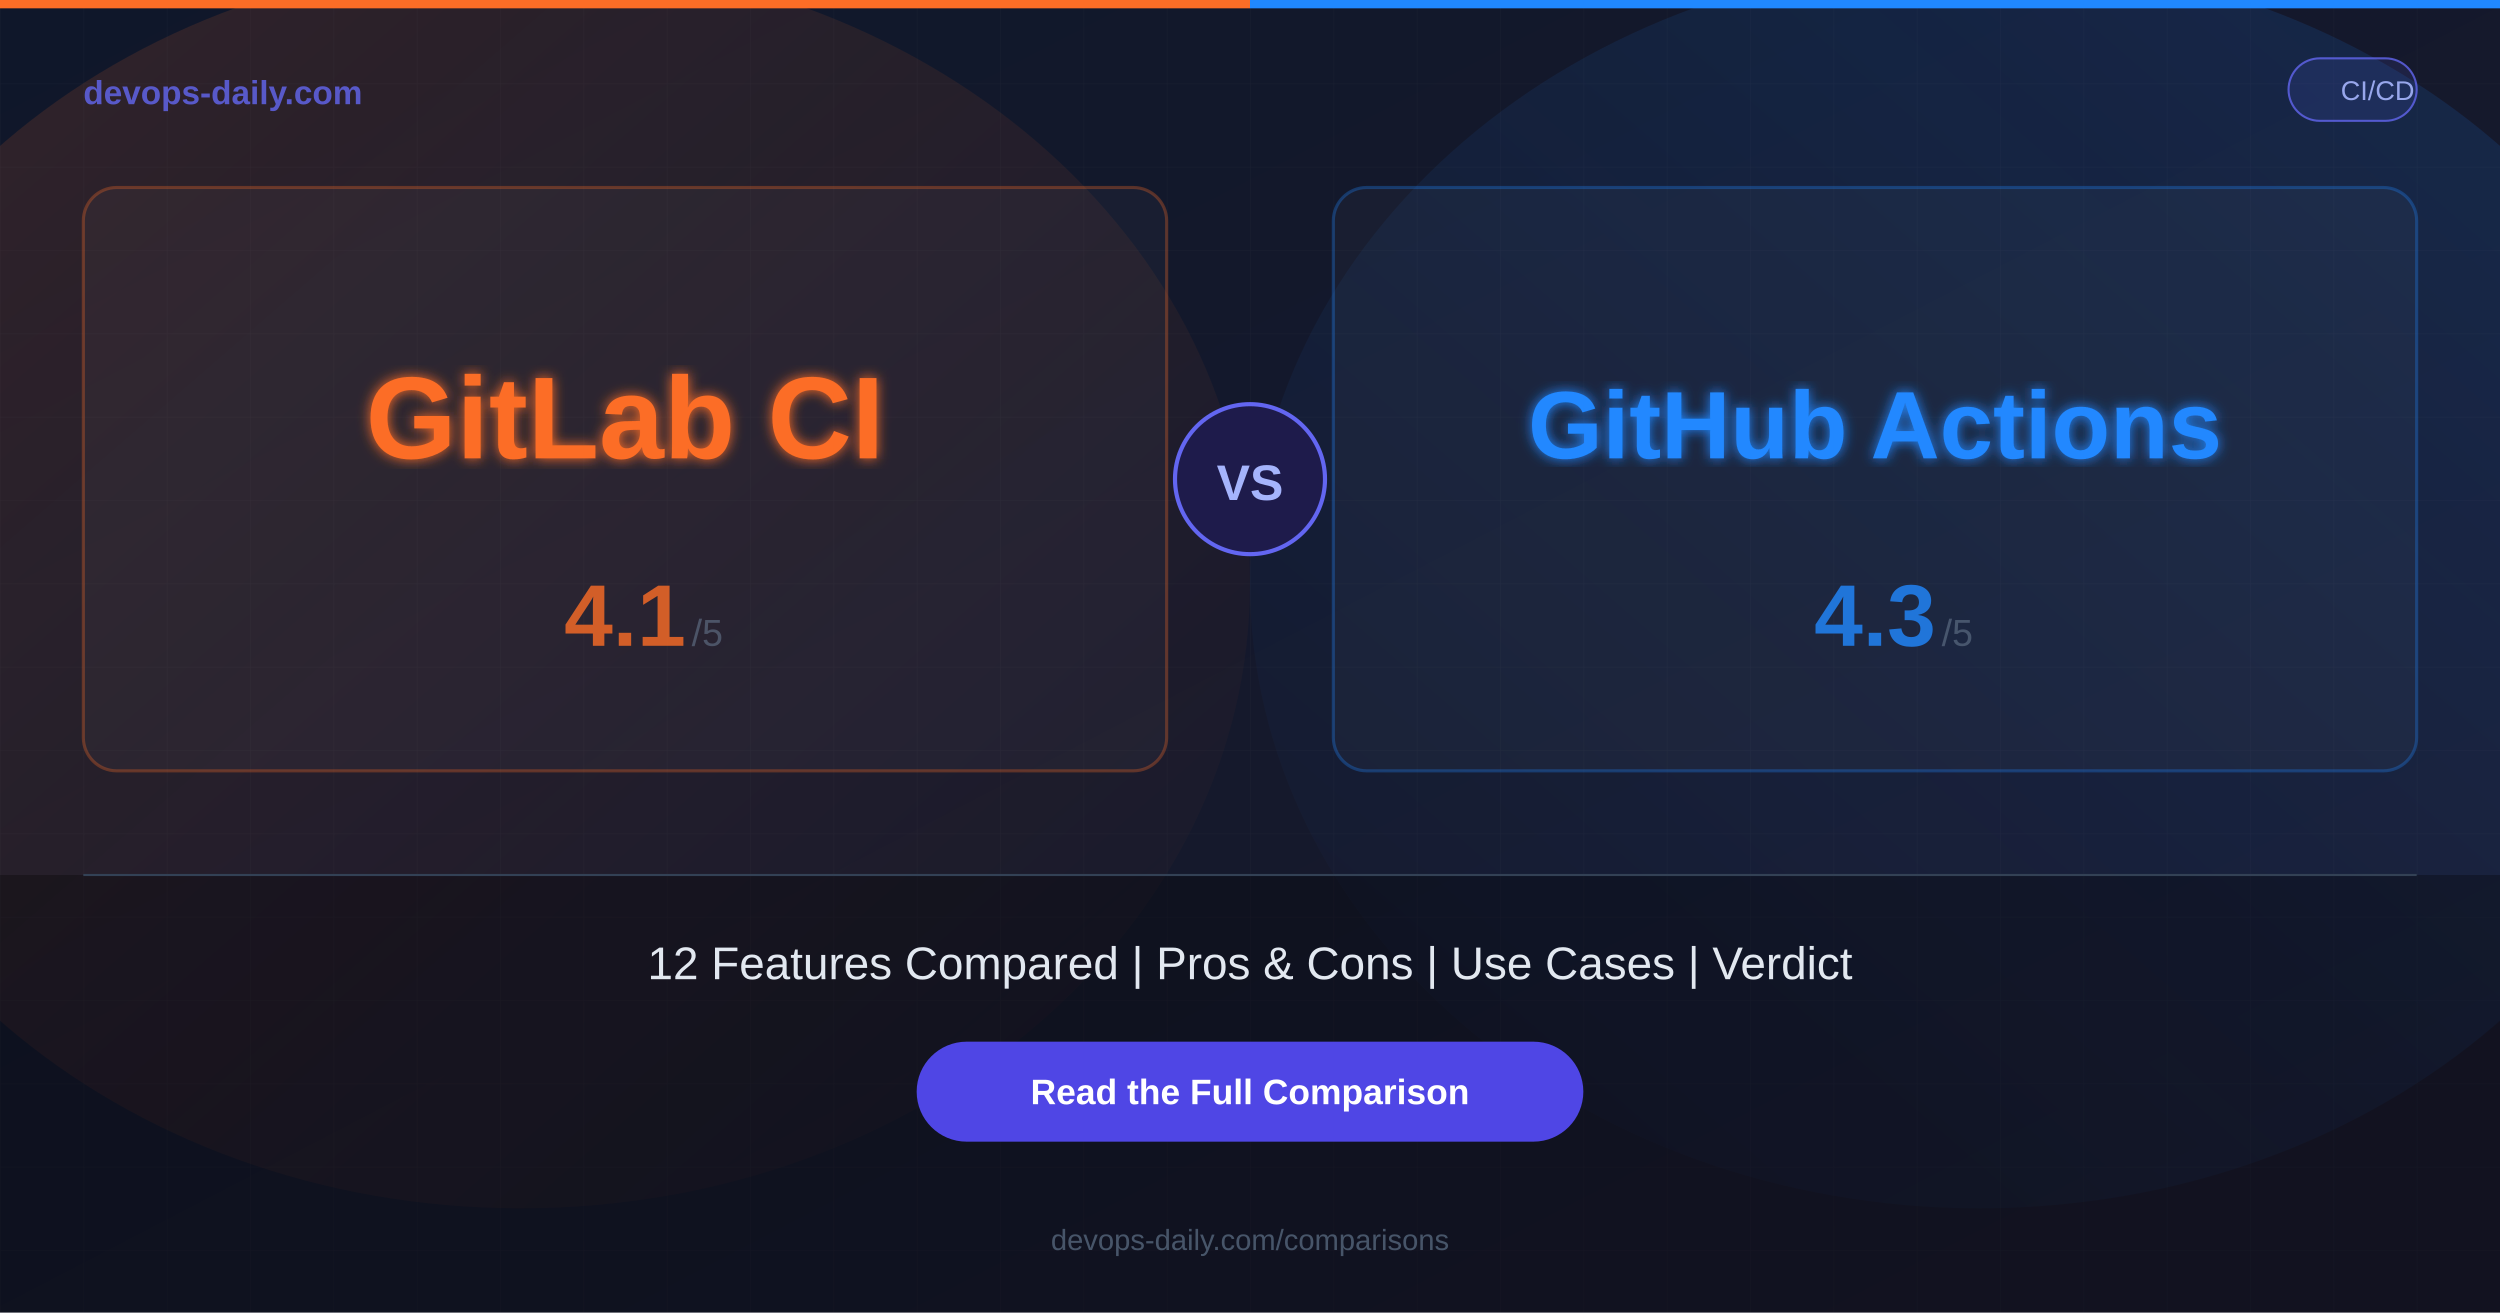
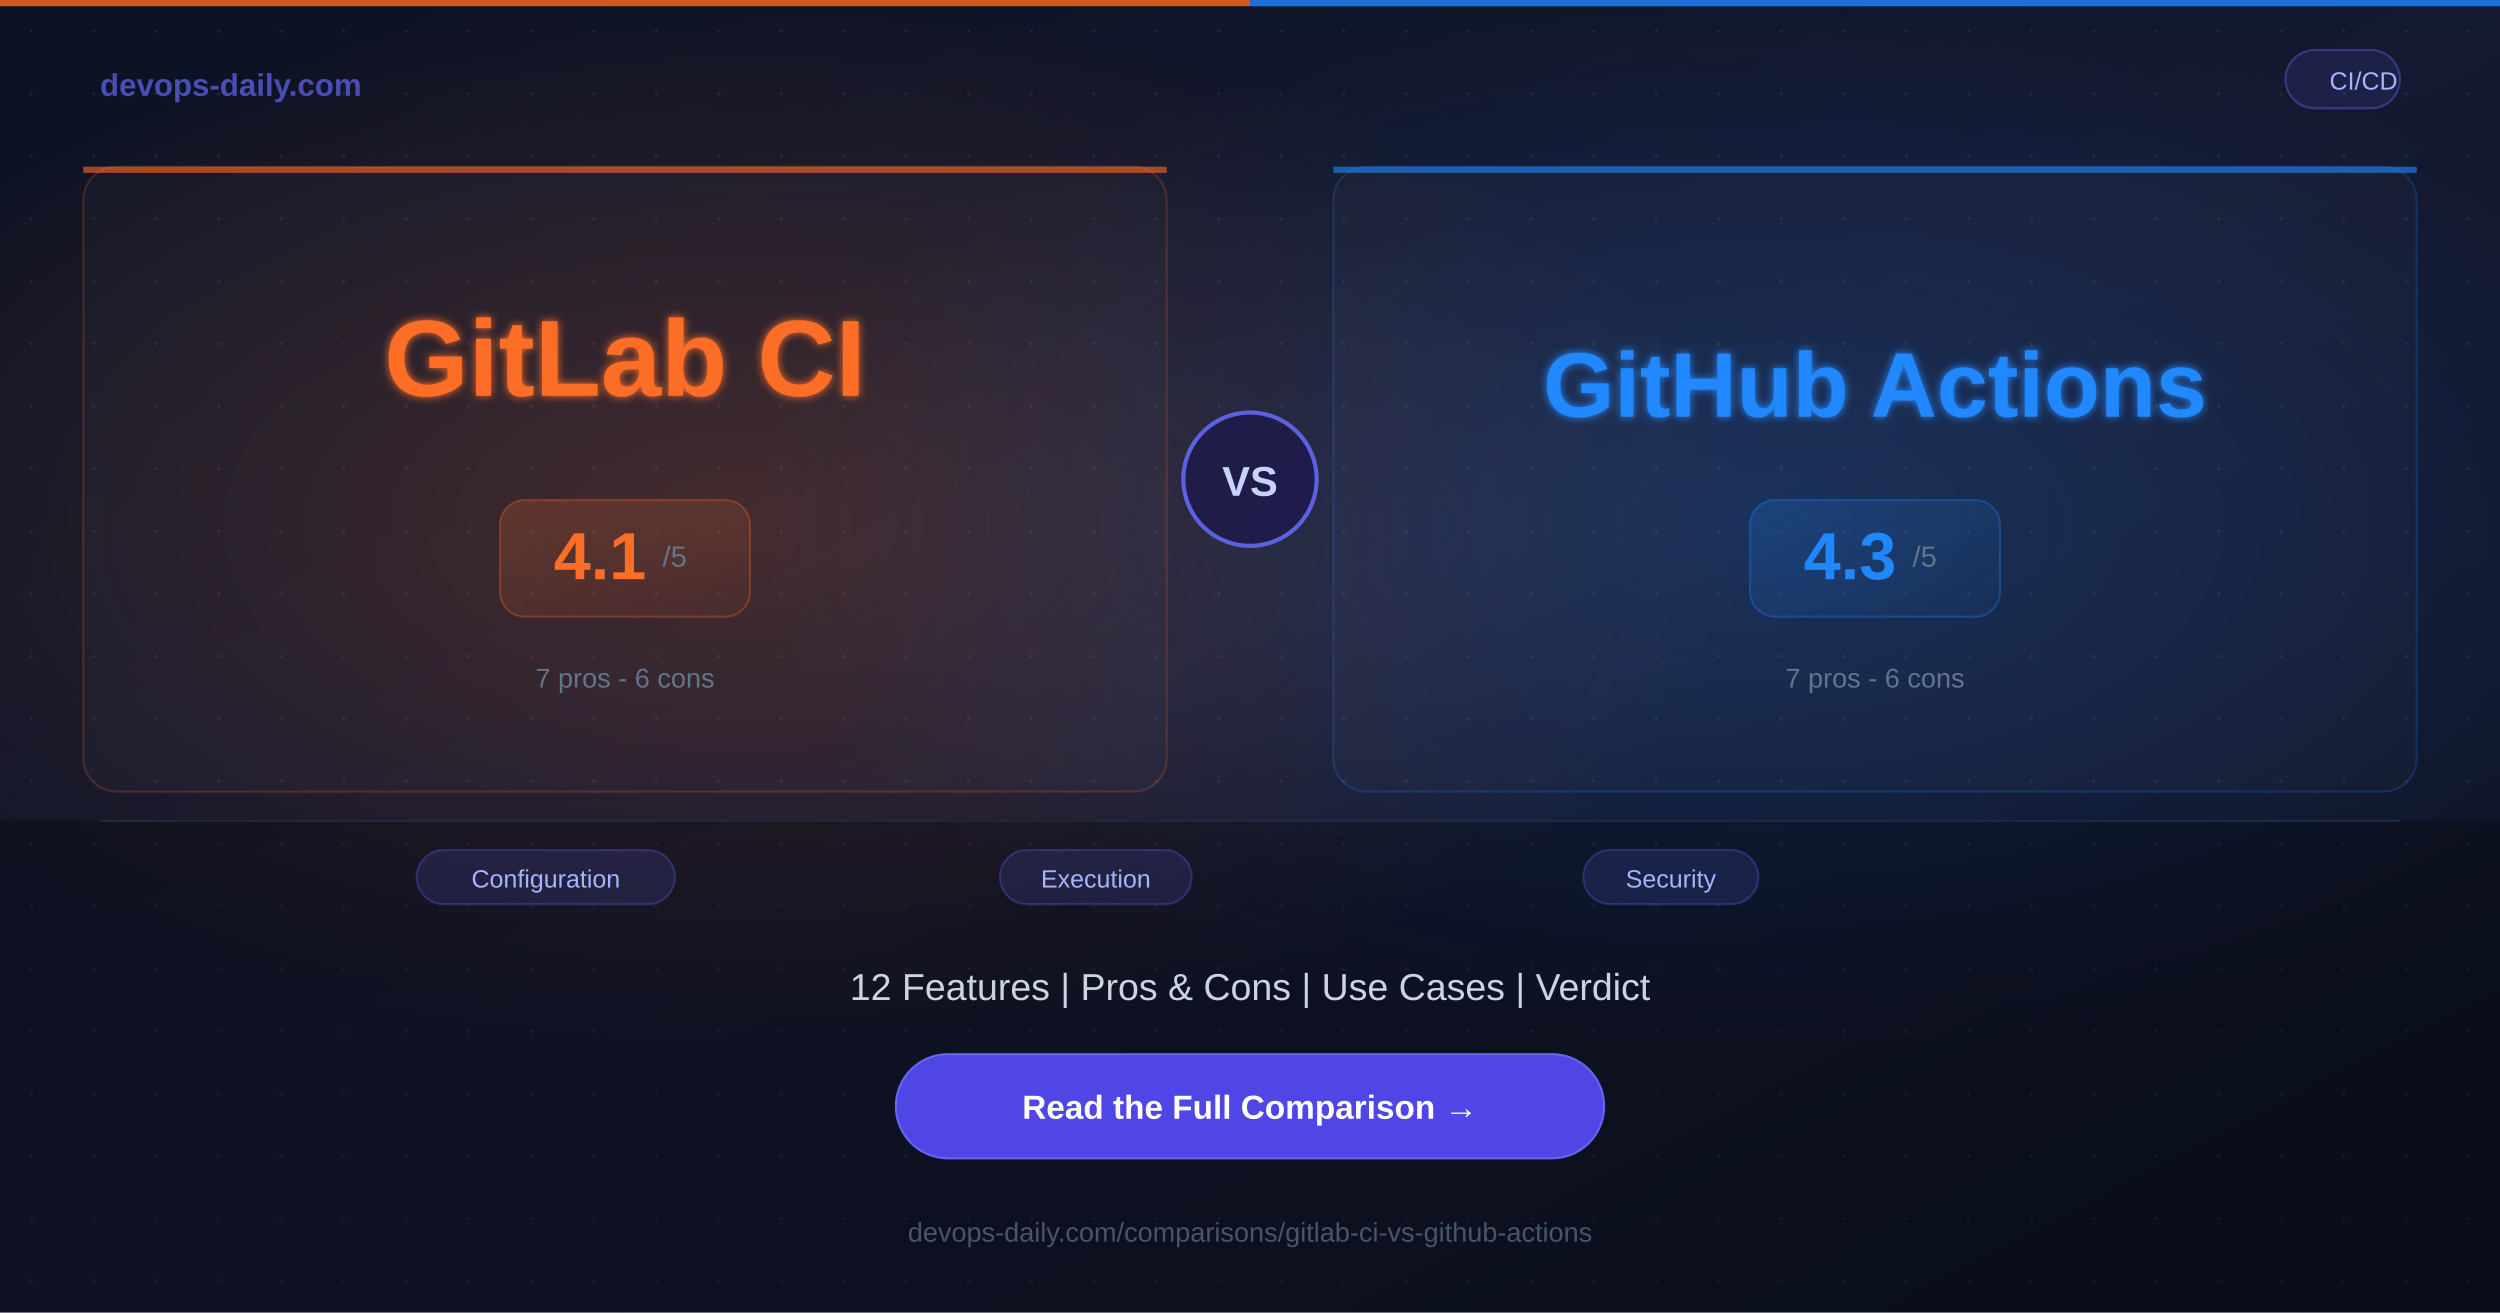
<svg xmlns="http://www.w3.org/2000/svg" width="1200" height="630">
  <defs>
    <linearGradient id="bg" x1="0%" y1="0%" x2="100%" y2="100%">
-       <stop offset="0%" style="stop-color:#0f172a;stop-opacity:1" />
-       <stop offset="100%" style="stop-color:#1a1a2e;stop-opacity:1" />
+       <stop offset="0%" style="stop-color:#0c1222;stop-opacity:1" />
+       <stop offset="50%" style="stop-color:#141830;stop-opacity:1" />
+       <stop offset="100%" style="stop-color:#0c1222;stop-opacity:1" />
    </linearGradient>
-     <linearGradient id="glowA" x1="0%" y1="0%" x2="100%" y2="100%">
-       <stop offset="0%" style="stop-color:#FC6D26;stop-opacity:0.15" />
+     <radialGradient id="glowA" cx="30%" cy="40%" r="40%">
+       <stop offset="0%" style="stop-color:#FC6D26;stop-opacity:0.2" />
      <stop offset="100%" style="stop-color:#FC6D26;stop-opacity:0" />
-     </linearGradient>
-     <linearGradient id="glowB" x1="100%" y1="0%" x2="0%" y2="100%">
-       <stop offset="0%" style="stop-color:#2088FF;stop-opacity:0.15" />
+     </radialGradient>
+     <radialGradient id="glowB" cx="70%" cy="40%" r="40%">
+       <stop offset="0%" style="stop-color:#2088FF;stop-opacity:0.2" />
      <stop offset="100%" style="stop-color:#2088FF;stop-opacity:0" />
-     </linearGradient>
-     <filter id="glow">
-       <feGaussianBlur stdDeviation="3" result="blur" />
+     </radialGradient>
+     <filter id="softglow">
+       <feGaussianBlur stdDeviation="2" result="blur" />
      <feMerge>
        <feMergeNode in="blur" />
        <feMergeNode in="SourceGraphic" />
      </feMerge>
    </filter>
+     <linearGradient id="scoreGradA" x1="0%" y1="0%" x2="100%" y2="100%">
+       <stop offset="0%" style="stop-color:#FC6D26;stop-opacity:0.2" />
+       <stop offset="100%" style="stop-color:#FC6D26;stop-opacity:0.05" />
+     </linearGradient>
+     <linearGradient id="scoreGradB" x1="0%" y1="0%" x2="100%" y2="100%">
+       <stop offset="0%" style="stop-color:#2088FF;stop-opacity:0.2" />
+       <stop offset="100%" style="stop-color:#2088FF;stop-opacity:0.05" />
+     </linearGradient>
  </defs>
  <rect width="1200" height="630" fill="url(#bg)" />
-   <ellipse cx="250" cy="280" rx="350" ry="300" fill="url(#glowA)" />
-   <ellipse cx="950" cy="280" rx="350" ry="300" fill="url(#glowB)" />
-   <pattern id="grid" width="40" height="40" patternUnits="userSpaceOnUse">
-     <path d="M 40 0 L 0 0 0 40" fill="none" stroke="#ffffff" stroke-width="0.3" opacity="0.05" />
+   <rect width="1200" height="630" fill="url(#glowA)" />
+   <rect width="1200" height="630" fill="url(#glowB)" />
+   <pattern id="dots" width="30" height="30" patternUnits="userSpaceOnUse">
+     <circle cx="15" cy="15" r="0.8" fill="#ffffff" opacity="0.07" />
  </pattern>
-   <rect width="1200" height="630" fill="url(#grid)" />
-   <rect x="0" y="0" width="600" height="4" fill="#FC6D26" />
-   <rect x="600" y="0" width="600" height="4" fill="#2088FF" />
-   <text x="40" y="50" font-family="Arial, Helvetica, sans-serif" font-size="16" font-weight="bold" fill="#6366f1" opacity="0.8">devops-daily.com</text>
-   <rect x="1098.5" y="28" width="61.5" height="30" rx="15" fill="rgba(99,102,241,0.15)" stroke="#6366f1" stroke-width="1" opacity="0.8" />
-   <text x="1141.25" y="48" font-family="Arial, Helvetica, sans-serif" font-size="13" fill="#a5b4fc" text-anchor="middle" opacity="0.9">CI/CD</text>
-   <rect x="40" y="90" width="520" height="280" rx="16" fill="rgba(255,255,255,0.03)" stroke="rgba(252,109,38,0.3)" stroke-width="1.5" />
-   <text x="300" y="220" font-family="Arial, Helvetica, sans-serif" font-size="56" font-weight="bold" fill="#FC6D26" text-anchor="middle" filter="url(#glow)">GitLab CI</text>
-   <text x="300" y="310" font-family="Arial, Helvetica, sans-serif" font-size="42" font-weight="bold" fill="#FC6D26" text-anchor="middle" opacity="0.8">4.1</text>
-   <text x="332" y="310" font-family="Arial, Helvetica, sans-serif" font-size="18" fill="#64748b" opacity="0.6">/5</text>
-   <rect x="640" y="90" width="520" height="280" rx="16" fill="rgba(255,255,255,0.03)" stroke="rgba(32,136,255,0.3)" stroke-width="1.5" />
-   <text x="900" y="220" font-family="Arial, Helvetica, sans-serif" font-size="46" font-weight="bold" fill="#2088FF" text-anchor="middle" filter="url(#glow)">GitHub Actions</text>
-   <text x="900" y="310" font-family="Arial, Helvetica, sans-serif" font-size="42" font-weight="bold" fill="#2088FF" text-anchor="middle" opacity="0.8">4.3</text>
-   <text x="932" y="310" font-family="Arial, Helvetica, sans-serif" font-size="18" fill="#64748b" opacity="0.6">/5</text>
-   <circle cx="600" cy="230" r="36" fill="#1e1b4b" stroke="#6366f1" stroke-width="2" />
-   <text x="600" y="240" font-family="Arial, Helvetica, sans-serif" font-size="24" font-weight="bold" fill="#a5b4fc" text-anchor="middle">VS</text>
-   <rect x="0" y="420" width="1200" height="210" fill="rgba(0,0,0,0.3)" />
-   <line x1="40" y1="420" x2="1160" y2="420" stroke="#334155" stroke-width="1" />
-   <text x="600" y="470" font-family="Arial, Helvetica, sans-serif" font-size="22" fill="#e2e8f0" text-anchor="middle">12 Features Compared  |  Pros &amp; Cons  |  Use Cases  |  Verdict</text>
-   <rect x="440" y="500" width="320" height="48" rx="24" fill="#4f46e5" />
-   <text x="600" y="530" font-family="Arial, Helvetica, sans-serif" font-size="17" font-weight="bold" fill="#ffffff" text-anchor="middle">Read the Full Comparison</text>
-   <text x="600" y="600" font-family="Arial, Helvetica, sans-serif" font-size="14" fill="#475569" text-anchor="middle">devops-daily.com/comparisons</text>
+   <rect width="1200" height="630" fill="url(#dots)" />
+   <rect x="0" y="0" width="600" height="3" fill="#FC6D26" opacity="0.8" />
+   <rect x="600" y="0" width="600" height="3" fill="#2088FF" opacity="0.8" />
+   <text x="48" y="46" font-family="Arial, Helvetica, sans-serif" font-size="15" font-weight="bold" fill="#6366f1" opacity="0.7">devops-daily.com</text>
+   <rect x="1097" y="24" width="55" height="28" rx="14" fill="rgba(99,102,241,0.12)" stroke="rgba(99,102,241,0.4)" stroke-width="1" />
+   <text x="1134.5" y="43" font-family="Arial, Helvetica, sans-serif" font-size="12" fill="#a5b4fc" text-anchor="middle">CI/CD</text>
+   <rect x="40" y="80" width="520" height="300" rx="16" fill="rgba(255,255,255,0.02)" stroke="rgba(252,109,38,0.2)" stroke-width="1" />
+   <rect x="40" y="80" width="520" height="3" rx="0" fill="#FC6D26" opacity="0.6" />
+   <text x="300" y="190" font-family="Arial, Helvetica, sans-serif" font-size="52" font-weight="bold" fill="#FC6D26" text-anchor="middle" filter="url(#softglow)">GitLab CI</text>
+   <rect x="240" y="240" width="120" height="56" rx="12" fill="url(#scoreGradA)" stroke="rgba(252,109,38,0.3)" stroke-width="1" />
+   <text x="288" y="278" font-family="Arial, Helvetica, sans-serif" font-size="32" font-weight="bold" fill="#FC6D26" text-anchor="middle">4.1</text>
+   <text x="318" y="272" font-family="Arial, Helvetica, sans-serif" font-size="14" fill="#64748b">/5</text>
+   <text x="300" y="330" font-family="Arial, Helvetica, sans-serif" font-size="13" fill="#64748b" text-anchor="middle">7 pros  -  6 cons</text>
+   <circle cx="600" cy="230" r="32" fill="#1e1b4b" stroke="#6366f1" stroke-width="2" opacity="0.9" />
+   <text x="600" y="238" font-family="Arial, Helvetica, sans-serif" font-size="20" font-weight="bold" fill="#c7d2fe" text-anchor="middle">VS</text>
+   <rect x="640" y="80" width="520" height="300" rx="16" fill="rgba(255,255,255,0.02)" stroke="rgba(32,136,255,0.2)" stroke-width="1" />
+   <rect x="640" y="80" width="520" height="3" rx="0" fill="#2088FF" opacity="0.6" />
+   <text x="900" y="200" font-family="Arial, Helvetica, sans-serif" font-size="44" font-weight="bold" fill="#2088FF" text-anchor="middle" filter="url(#softglow)">GitHub Actions</text>
+   <rect x="840" y="240" width="120" height="56" rx="12" fill="url(#scoreGradB)" stroke="rgba(32,136,255,0.3)" stroke-width="1" />
+   <text x="888" y="278" font-family="Arial, Helvetica, sans-serif" font-size="32" font-weight="bold" fill="#2088FF" text-anchor="middle">4.3</text>
+   <text x="918" y="272" font-family="Arial, Helvetica, sans-serif" font-size="14" fill="#64748b">/5</text>
+   <text x="900" y="330" font-family="Arial, Helvetica, sans-serif" font-size="13" fill="#64748b" text-anchor="middle">7 pros  -  6 cons</text>
+   <rect x="0" y="394" width="1200" height="236" fill="rgba(0,0,0,0.25)" />
+   <line x1="48" y1="394" x2="1152" y2="394" stroke="#1e293b" stroke-width="1" />
+   <rect x="200" y="408" width="124" height="26" rx="13" fill="rgba(99,102,241,0.15)" stroke="rgba(99,102,241,0.3)" stroke-width="1" />
+   <text x="262" y="426" font-family="Arial, Helvetica, sans-serif" font-size="12" fill="#a5b4fc" text-anchor="middle">Configuration</text>
+   <rect x="480" y="408" width="92" height="26" rx="13" fill="rgba(99,102,241,0.15)" stroke="rgba(99,102,241,0.3)" stroke-width="1" />
+   <text x="526" y="426" font-family="Arial, Helvetica, sans-serif" font-size="12" fill="#a5b4fc" text-anchor="middle">Execution</text>
+   <rect x="760" y="408" width="84" height="26" rx="13" fill="rgba(99,102,241,0.15)" stroke="rgba(99,102,241,0.3)" stroke-width="1" />
+   <text x="802" y="426" font-family="Arial, Helvetica, sans-serif" font-size="12" fill="#a5b4fc" text-anchor="middle">Security</text>
+   <text x="600" y="480" font-family="Arial, Helvetica, sans-serif" font-size="18" fill="#cbd5e1" text-anchor="middle">12 Features  |  Pros &amp; Cons  |  Use Cases  |  Verdict</text>
+   <rect x="430" y="506" width="340" height="50" rx="25" fill="#4f46e5" />
+   <rect x="430" y="506" width="340" height="50" rx="25" fill="none" stroke="#6366f1" stroke-width="1" />
+   <text x="600" y="537" font-family="Arial, Helvetica, sans-serif" font-size="16" font-weight="bold" fill="#ffffff" text-anchor="middle">Read the Full Comparison  →</text>
+   <text x="600" y="596" font-family="Arial, Helvetica, sans-serif" font-size="13" fill="#475569" text-anchor="middle">devops-daily.com/comparisons/gitlab-ci-vs-github-actions</text>
</svg>
